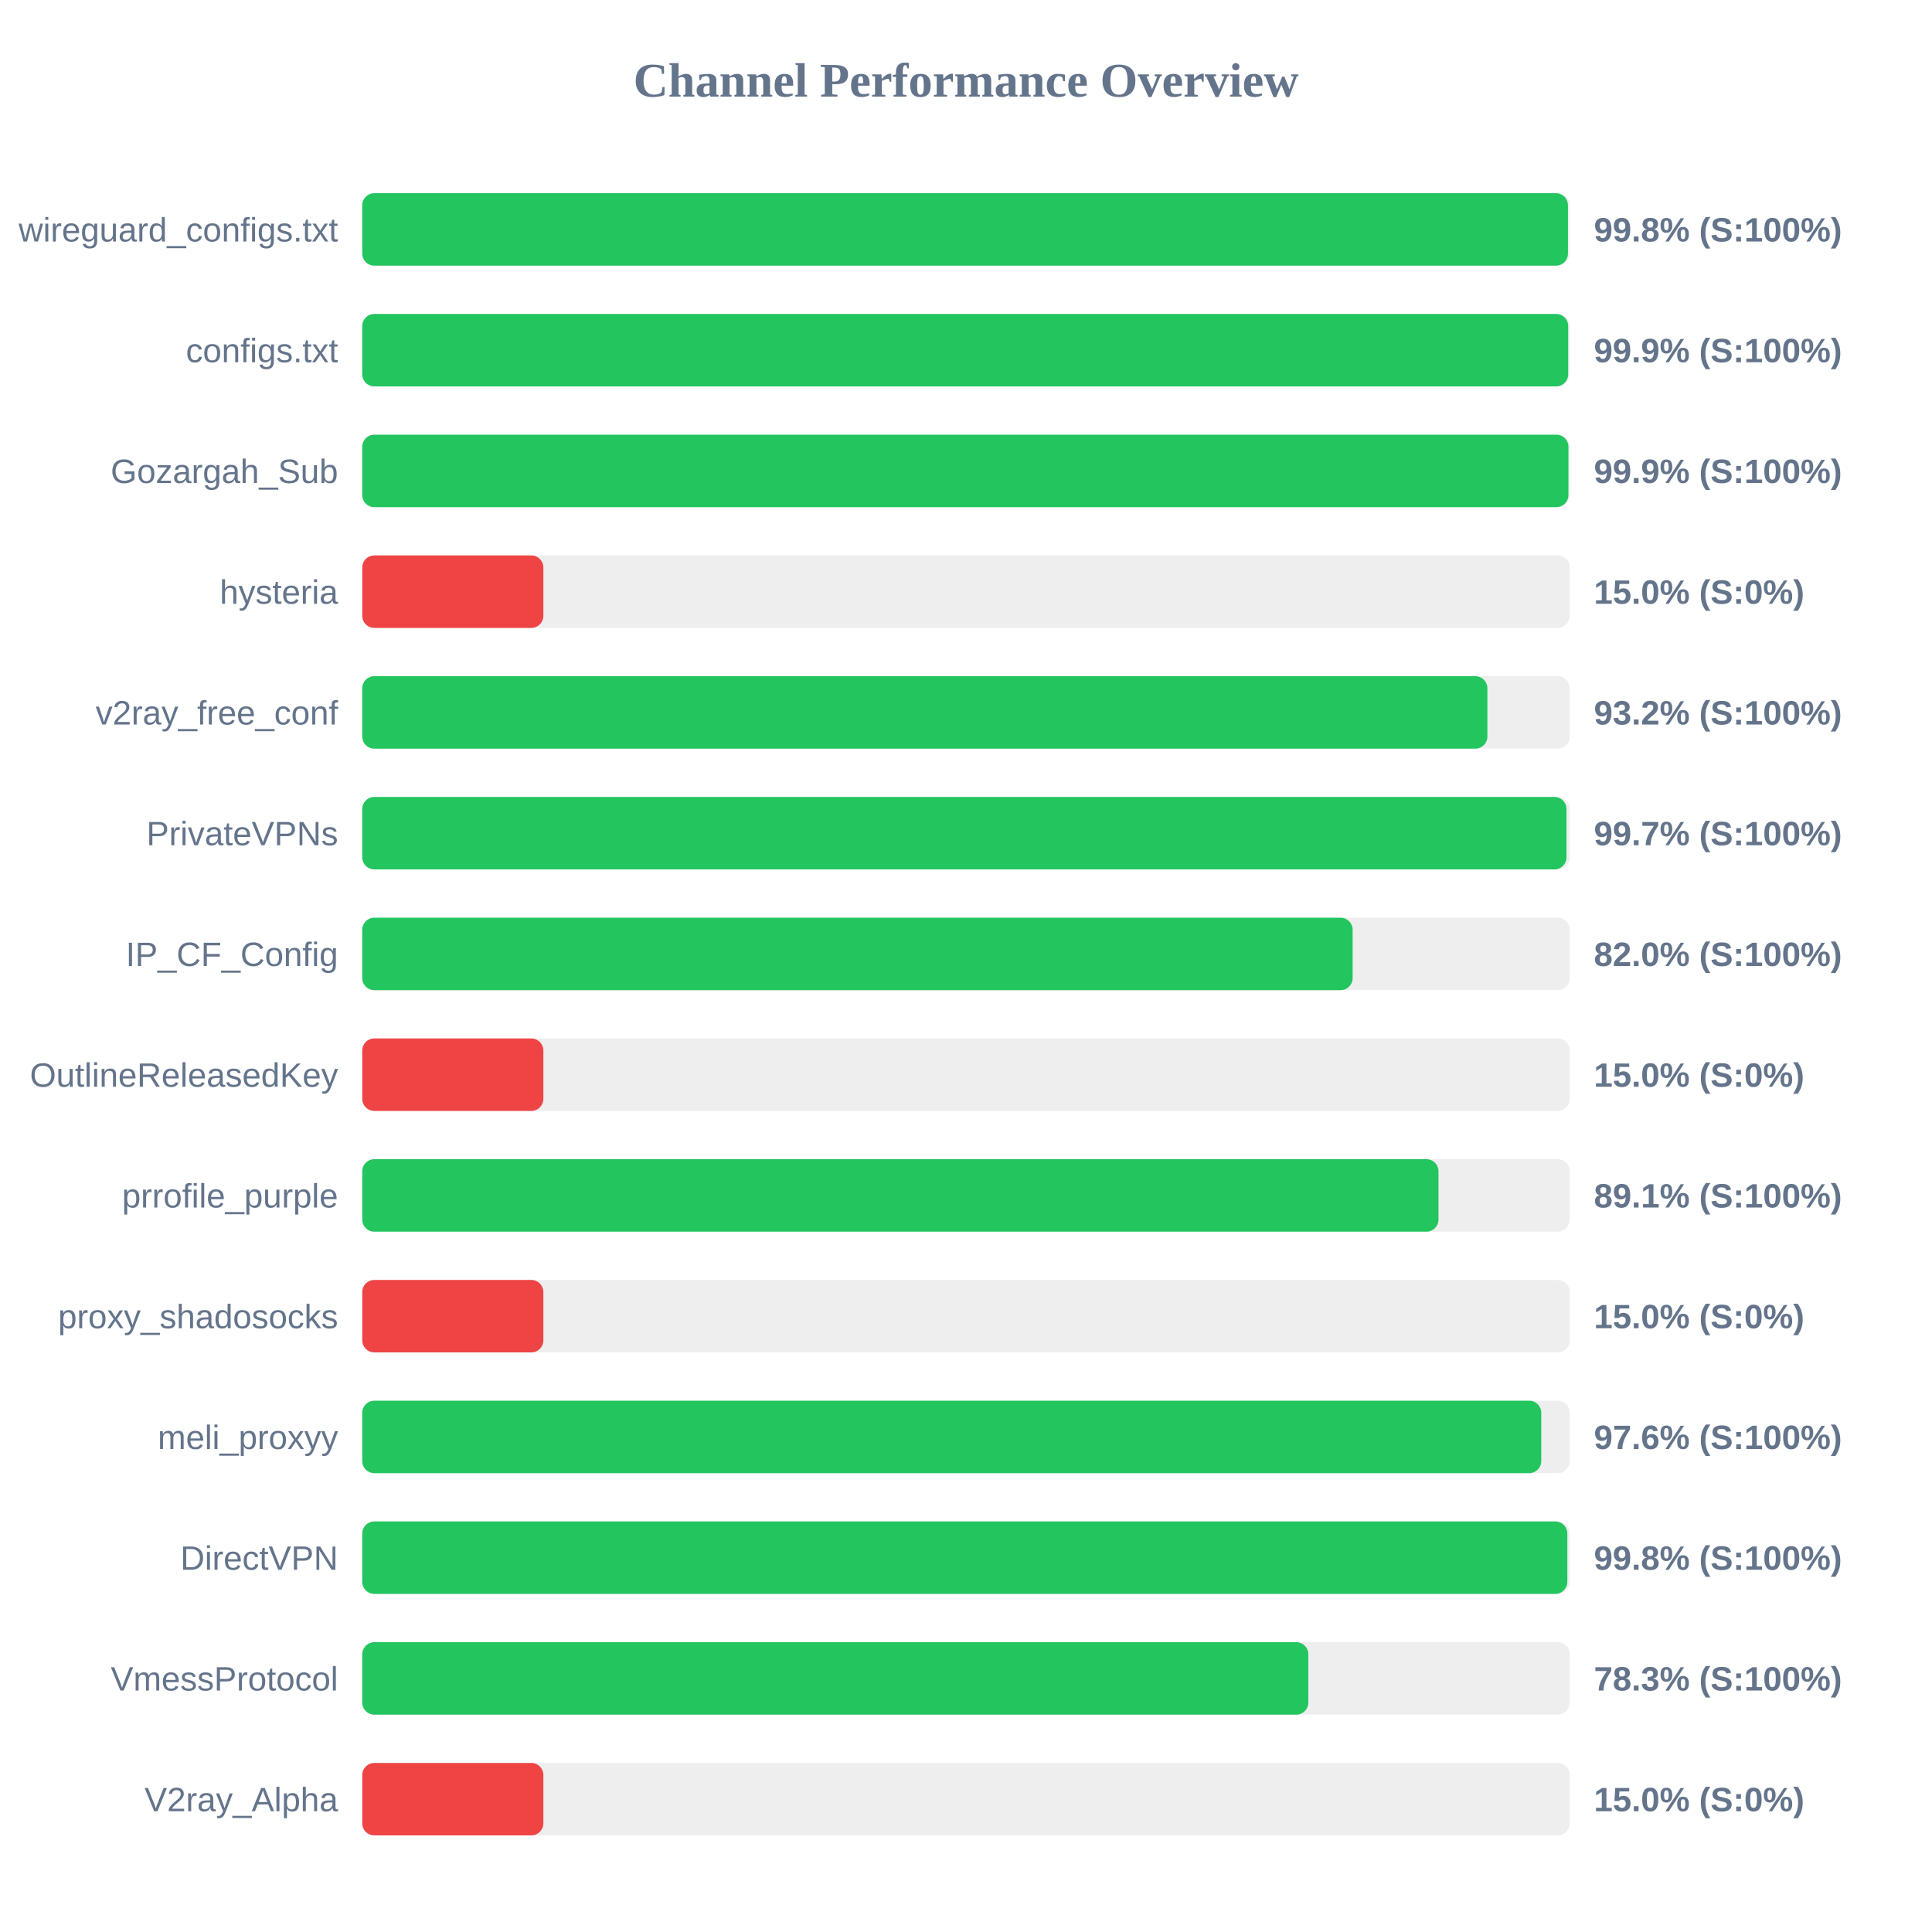
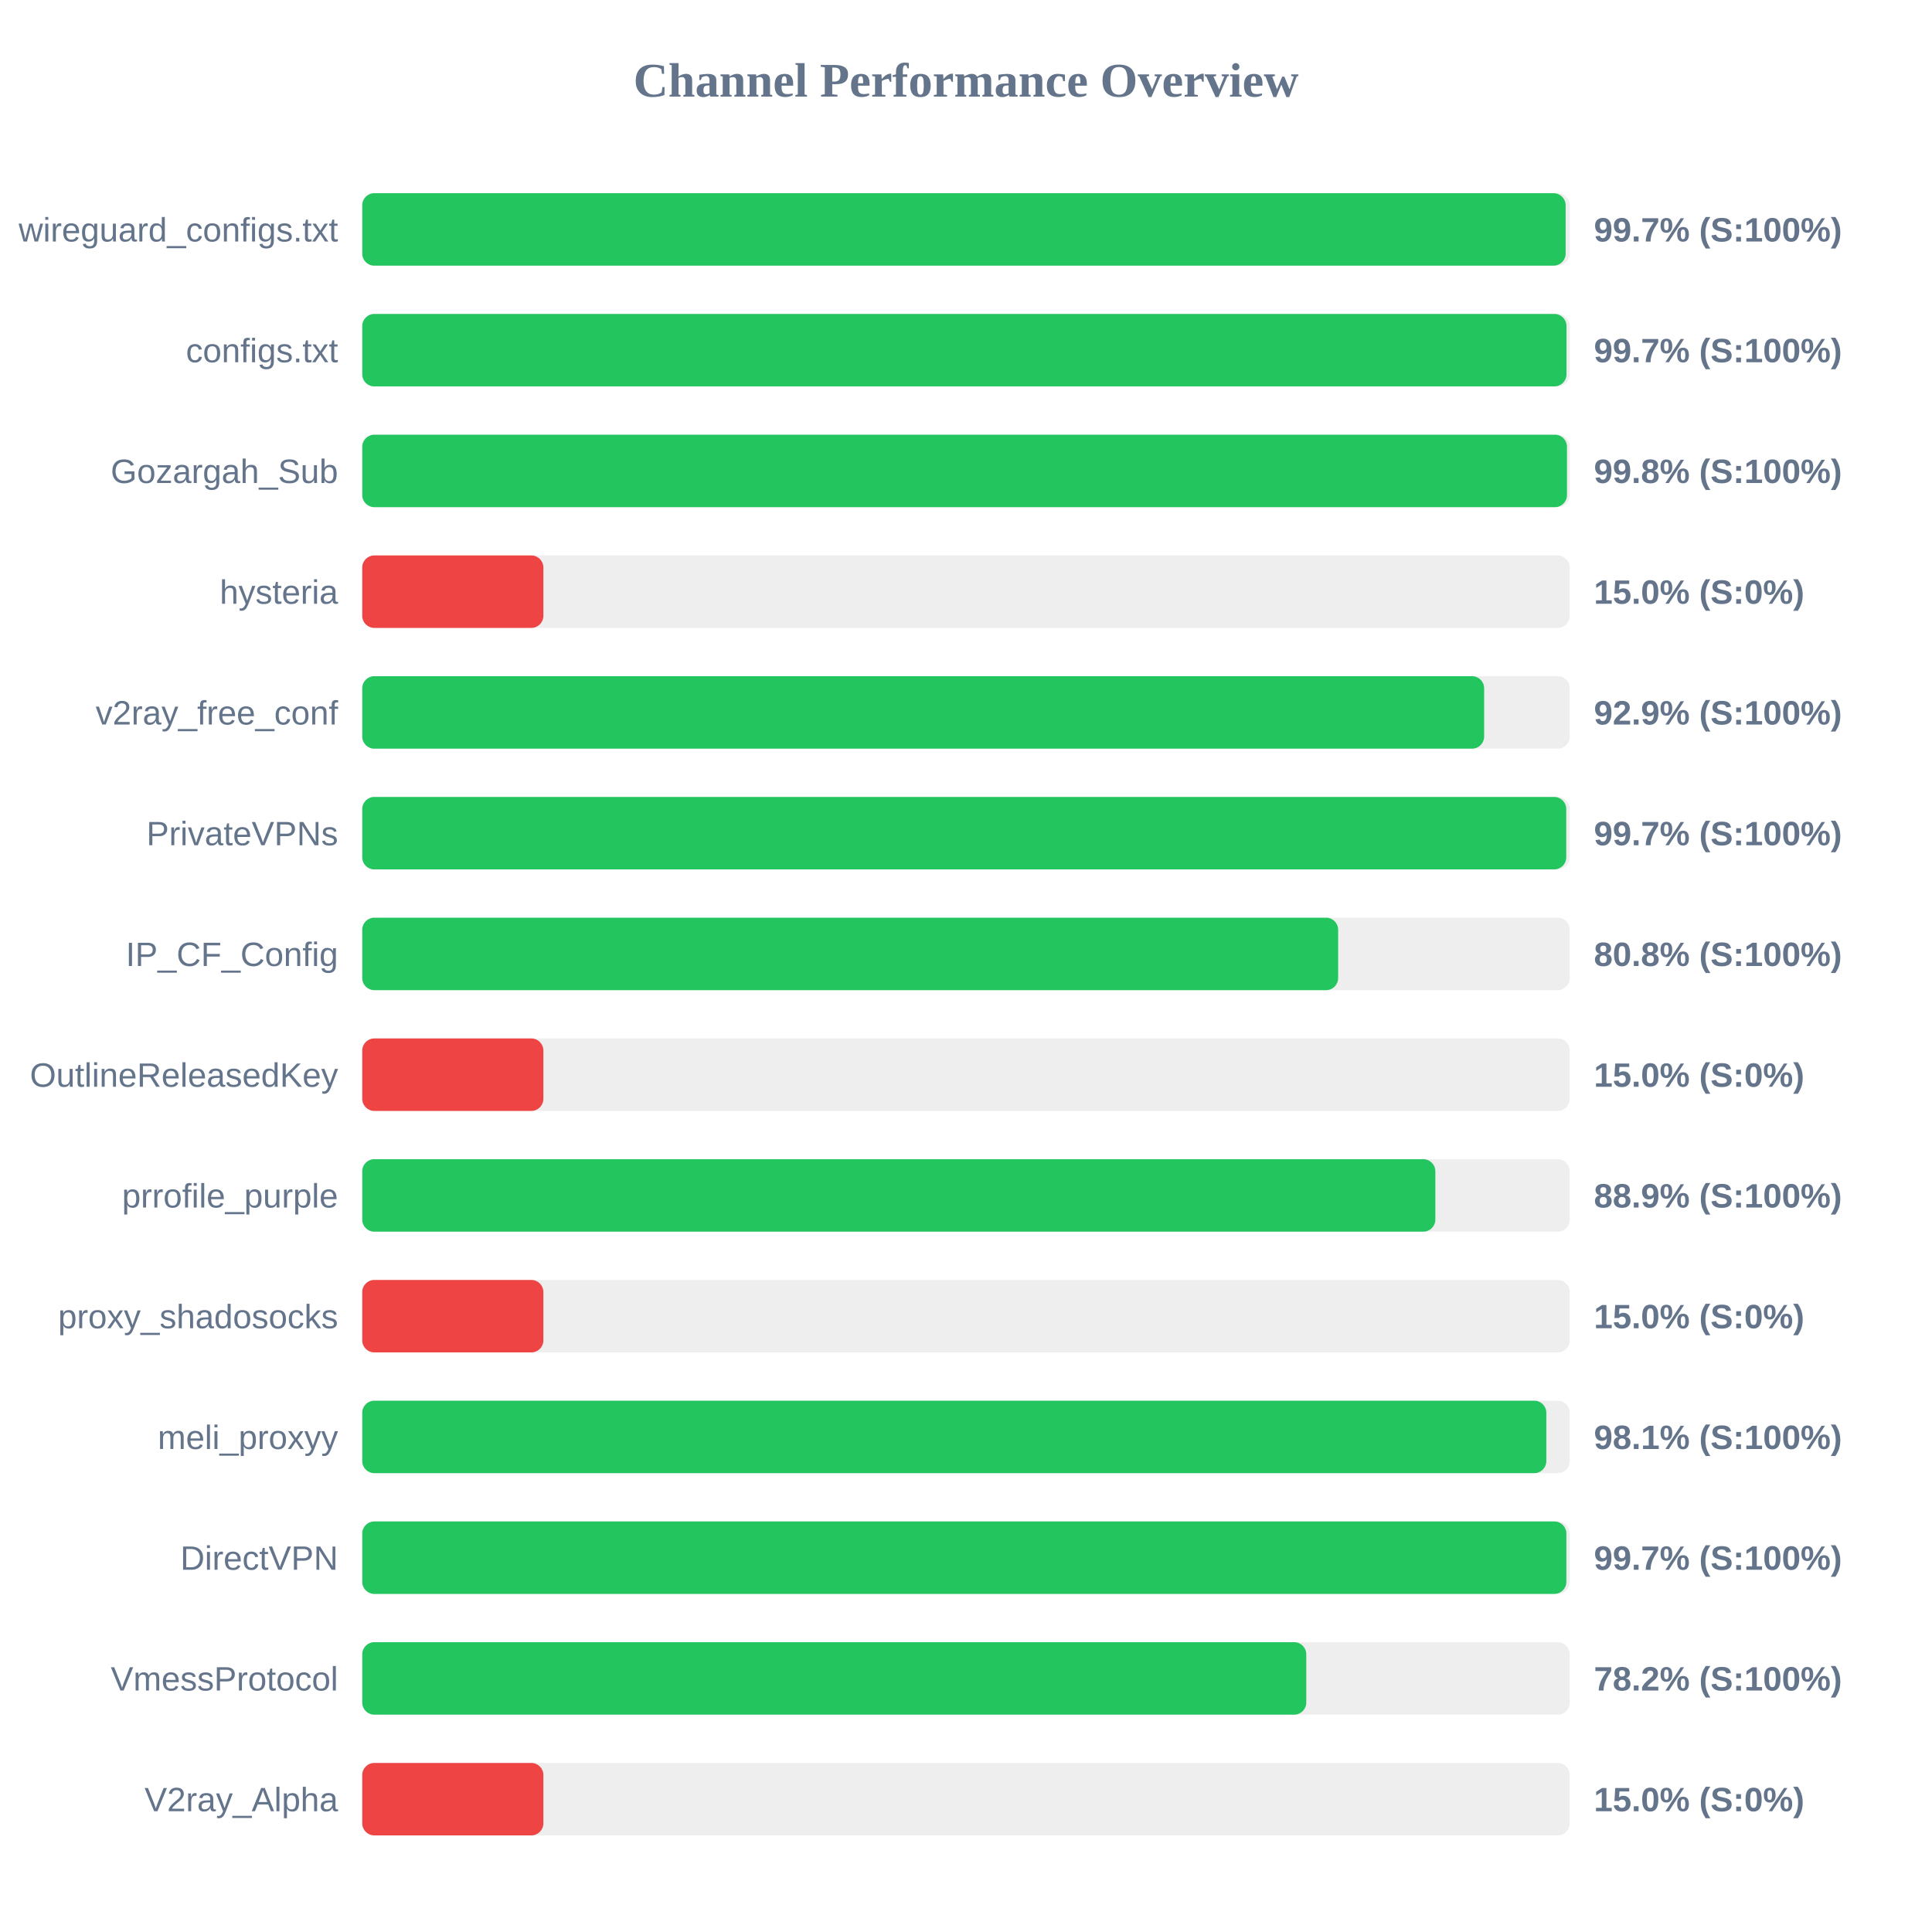
<svg xmlns="http://www.w3.org/2000/svg" width="800" height="800" version="1.1">
  <style>
        .row { font: 14px Arial; fill: #64748b; }
        .score { font: bold 14px Arial; fill: #64748b; }
    </style>
  <text x="400" y="40" text-anchor="middle" font-size="20px" font-weight="bold" fill="#64748b">Channel Performance Overview</text>
  <rect x="150" y="80" width="500" height="30" fill="#eee" rx="5" />
-   <rect x="150" y="80" width="499.25" height="30" fill="#22c55e" rx="5" />
+   <rect x="150" y="80" width="498.3" height="30" fill="#22c55e" rx="5" />
  <text x="140" y="100" text-anchor="end" class="row">wireguard_configs.txt</text>
-   <text x="660" y="100" text-anchor="start" class="score">99.8% (S:100%)</text>
+   <text x="660" y="100" text-anchor="start" class="score">99.7% (S:100%)</text>
  <rect x="150" y="130" width="500" height="30" fill="#eee" rx="5" />
-   <rect x="150" y="130" width="499.35" height="30" fill="#22c55e" rx="5" />
+   <rect x="150" y="130" width="498.65" height="30" fill="#22c55e" rx="5" />
  <text x="140" y="150" text-anchor="end" class="row">configs.txt</text>
-   <text x="660" y="150" text-anchor="start" class="score">99.9% (S:100%)</text>
+   <text x="660" y="150" text-anchor="start" class="score">99.7% (S:100%)</text>
  <rect x="150" y="180" width="500" height="30" fill="#eee" rx="5" />
-   <rect x="150" y="180" width="499.45" height="30" fill="#22c55e" rx="5" />
+   <rect x="150" y="180" width="498.85" height="30" fill="#22c55e" rx="5" />
  <text x="140" y="200" text-anchor="end" class="row">Gozargah_Sub</text>
-   <text x="660" y="200" text-anchor="start" class="score">99.9% (S:100%)</text>
+   <text x="660" y="200" text-anchor="start" class="score">99.8% (S:100%)</text>
  <rect x="150" y="230" width="500" height="30" fill="#eee" rx="5" />
  <rect x="150" y="230" width="75.0" height="30" fill="#ef4444" rx="5" />
  <text x="140" y="250" text-anchor="end" class="row">hysteria</text>
  <text x="660" y="250" text-anchor="start" class="score">15.0% (S:0%)</text>
  <rect x="150" y="280" width="500" height="30" fill="#eee" rx="5" />
-   <rect x="150" y="280" width="465.9" height="30" fill="#22c55e" rx="5" />
+   <rect x="150" y="280" width="464.55" height="30" fill="#22c55e" rx="5" />
  <text x="140" y="300" text-anchor="end" class="row">v2ray_free_conf</text>
-   <text x="660" y="300" text-anchor="start" class="score">93.2% (S:100%)</text>
+   <text x="660" y="300" text-anchor="start" class="score">92.9% (S:100%)</text>
  <rect x="150" y="330" width="500" height="30" fill="#eee" rx="5" />
-   <rect x="150" y="330" width="498.65" height="30" fill="#22c55e" rx="5" />
+   <rect x="150" y="330" width="498.55" height="30" fill="#22c55e" rx="5" />
  <text x="140" y="350" text-anchor="end" class="row">PrivateVPNs</text>
  <text x="660" y="350" text-anchor="start" class="score">99.7% (S:100%)</text>
  <rect x="150" y="380" width="500" height="30" fill="#eee" rx="5" />
-   <rect x="150" y="380" width="410.1" height="30" fill="#22c55e" rx="5" />
+   <rect x="150" y="380" width="404.1" height="30" fill="#22c55e" rx="5" />
  <text x="140" y="400" text-anchor="end" class="row">IP_CF_Config</text>
-   <text x="660" y="400" text-anchor="start" class="score">82.0% (S:100%)</text>
+   <text x="660" y="400" text-anchor="start" class="score">80.8% (S:100%)</text>
  <rect x="150" y="430" width="500" height="30" fill="#eee" rx="5" />
  <rect x="150" y="430" width="75.0" height="30" fill="#ef4444" rx="5" />
  <text x="140" y="450" text-anchor="end" class="row">OutlineReleasedKey</text>
  <text x="660" y="450" text-anchor="start" class="score">15.0% (S:0%)</text>
  <rect x="150" y="480" width="500" height="30" fill="#eee" rx="5" />
-   <rect x="150" y="480" width="445.65" height="30" fill="#22c55e" rx="5" />
+   <rect x="150" y="480" width="444.35" height="30" fill="#22c55e" rx="5" />
  <text x="140" y="500" text-anchor="end" class="row">prrofile_purple</text>
-   <text x="660" y="500" text-anchor="start" class="score">89.1% (S:100%)</text>
+   <text x="660" y="500" text-anchor="start" class="score">88.9% (S:100%)</text>
  <rect x="150" y="530" width="500" height="30" fill="#eee" rx="5" />
  <rect x="150" y="530" width="75.0" height="30" fill="#ef4444" rx="5" />
  <text x="140" y="550" text-anchor="end" class="row">proxy_shadosocks</text>
  <text x="660" y="550" text-anchor="start" class="score">15.0% (S:0%)</text>
  <rect x="150" y="580" width="500" height="30" fill="#eee" rx="5" />
-   <rect x="150" y="580" width="488.2" height="30" fill="#22c55e" rx="5" />
+   <rect x="150" y="580" width="490.3" height="30" fill="#22c55e" rx="5" />
  <text x="140" y="600" text-anchor="end" class="row">meli_proxyy</text>
-   <text x="660" y="600" text-anchor="start" class="score">97.6% (S:100%)</text>
+   <text x="660" y="600" text-anchor="start" class="score">98.1% (S:100%)</text>
  <rect x="150" y="630" width="500" height="30" fill="#eee" rx="5" />
-   <rect x="150" y="630" width="499.0" height="30" fill="#22c55e" rx="5" />
+   <rect x="150" y="630" width="498.6" height="30" fill="#22c55e" rx="5" />
  <text x="140" y="650" text-anchor="end" class="row">DirectVPN</text>
-   <text x="660" y="650" text-anchor="start" class="score">99.8% (S:100%)</text>
+   <text x="660" y="650" text-anchor="start" class="score">99.7% (S:100%)</text>
  <rect x="150" y="680" width="500" height="30" fill="#eee" rx="5" />
-   <rect x="150" y="680" width="391.75" height="30" fill="#22c55e" rx="5" />
+   <rect x="150" y="680" width="390.9" height="30" fill="#22c55e" rx="5" />
  <text x="140" y="700" text-anchor="end" class="row">VmessProtocol</text>
-   <text x="660" y="700" text-anchor="start" class="score">78.3% (S:100%)</text>
+   <text x="660" y="700" text-anchor="start" class="score">78.2% (S:100%)</text>
  <rect x="150" y="730" width="500" height="30" fill="#eee" rx="5" />
  <rect x="150" y="730" width="75.0" height="30" fill="#ef4444" rx="5" />
  <text x="140" y="750" text-anchor="end" class="row">V2ray_Alpha</text>
  <text x="660" y="750" text-anchor="start" class="score">15.0% (S:0%)</text>
</svg>
